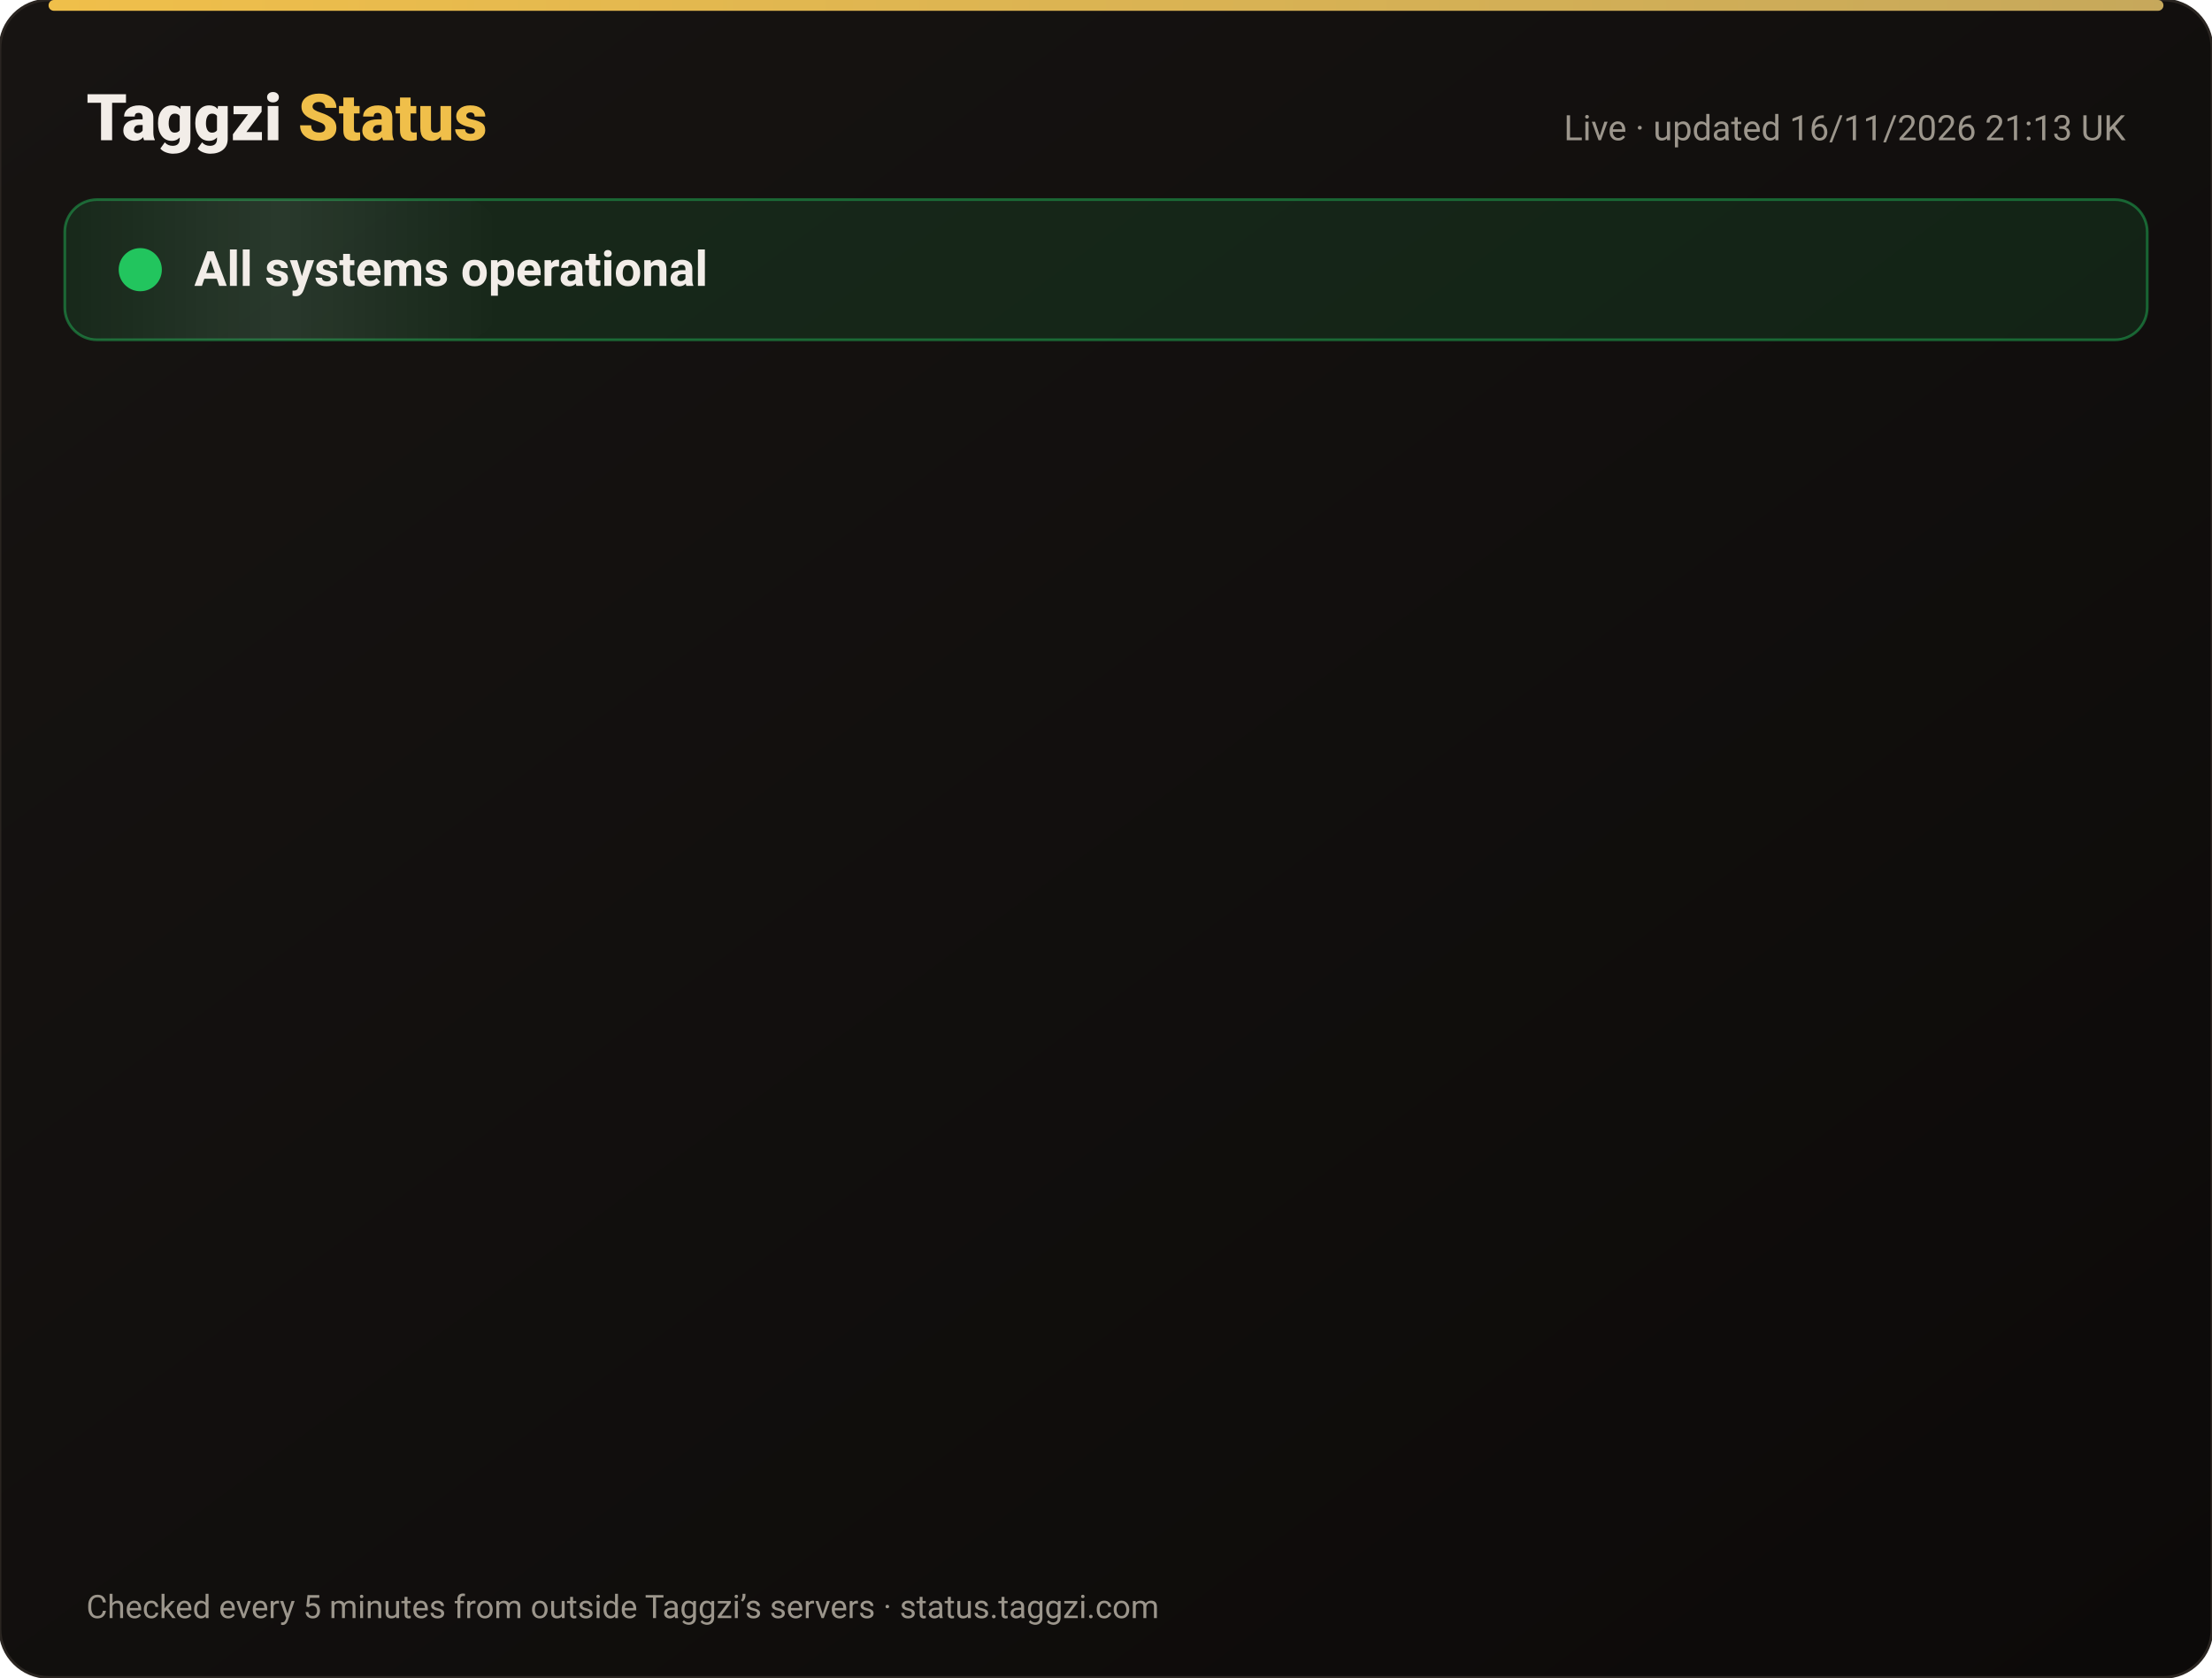
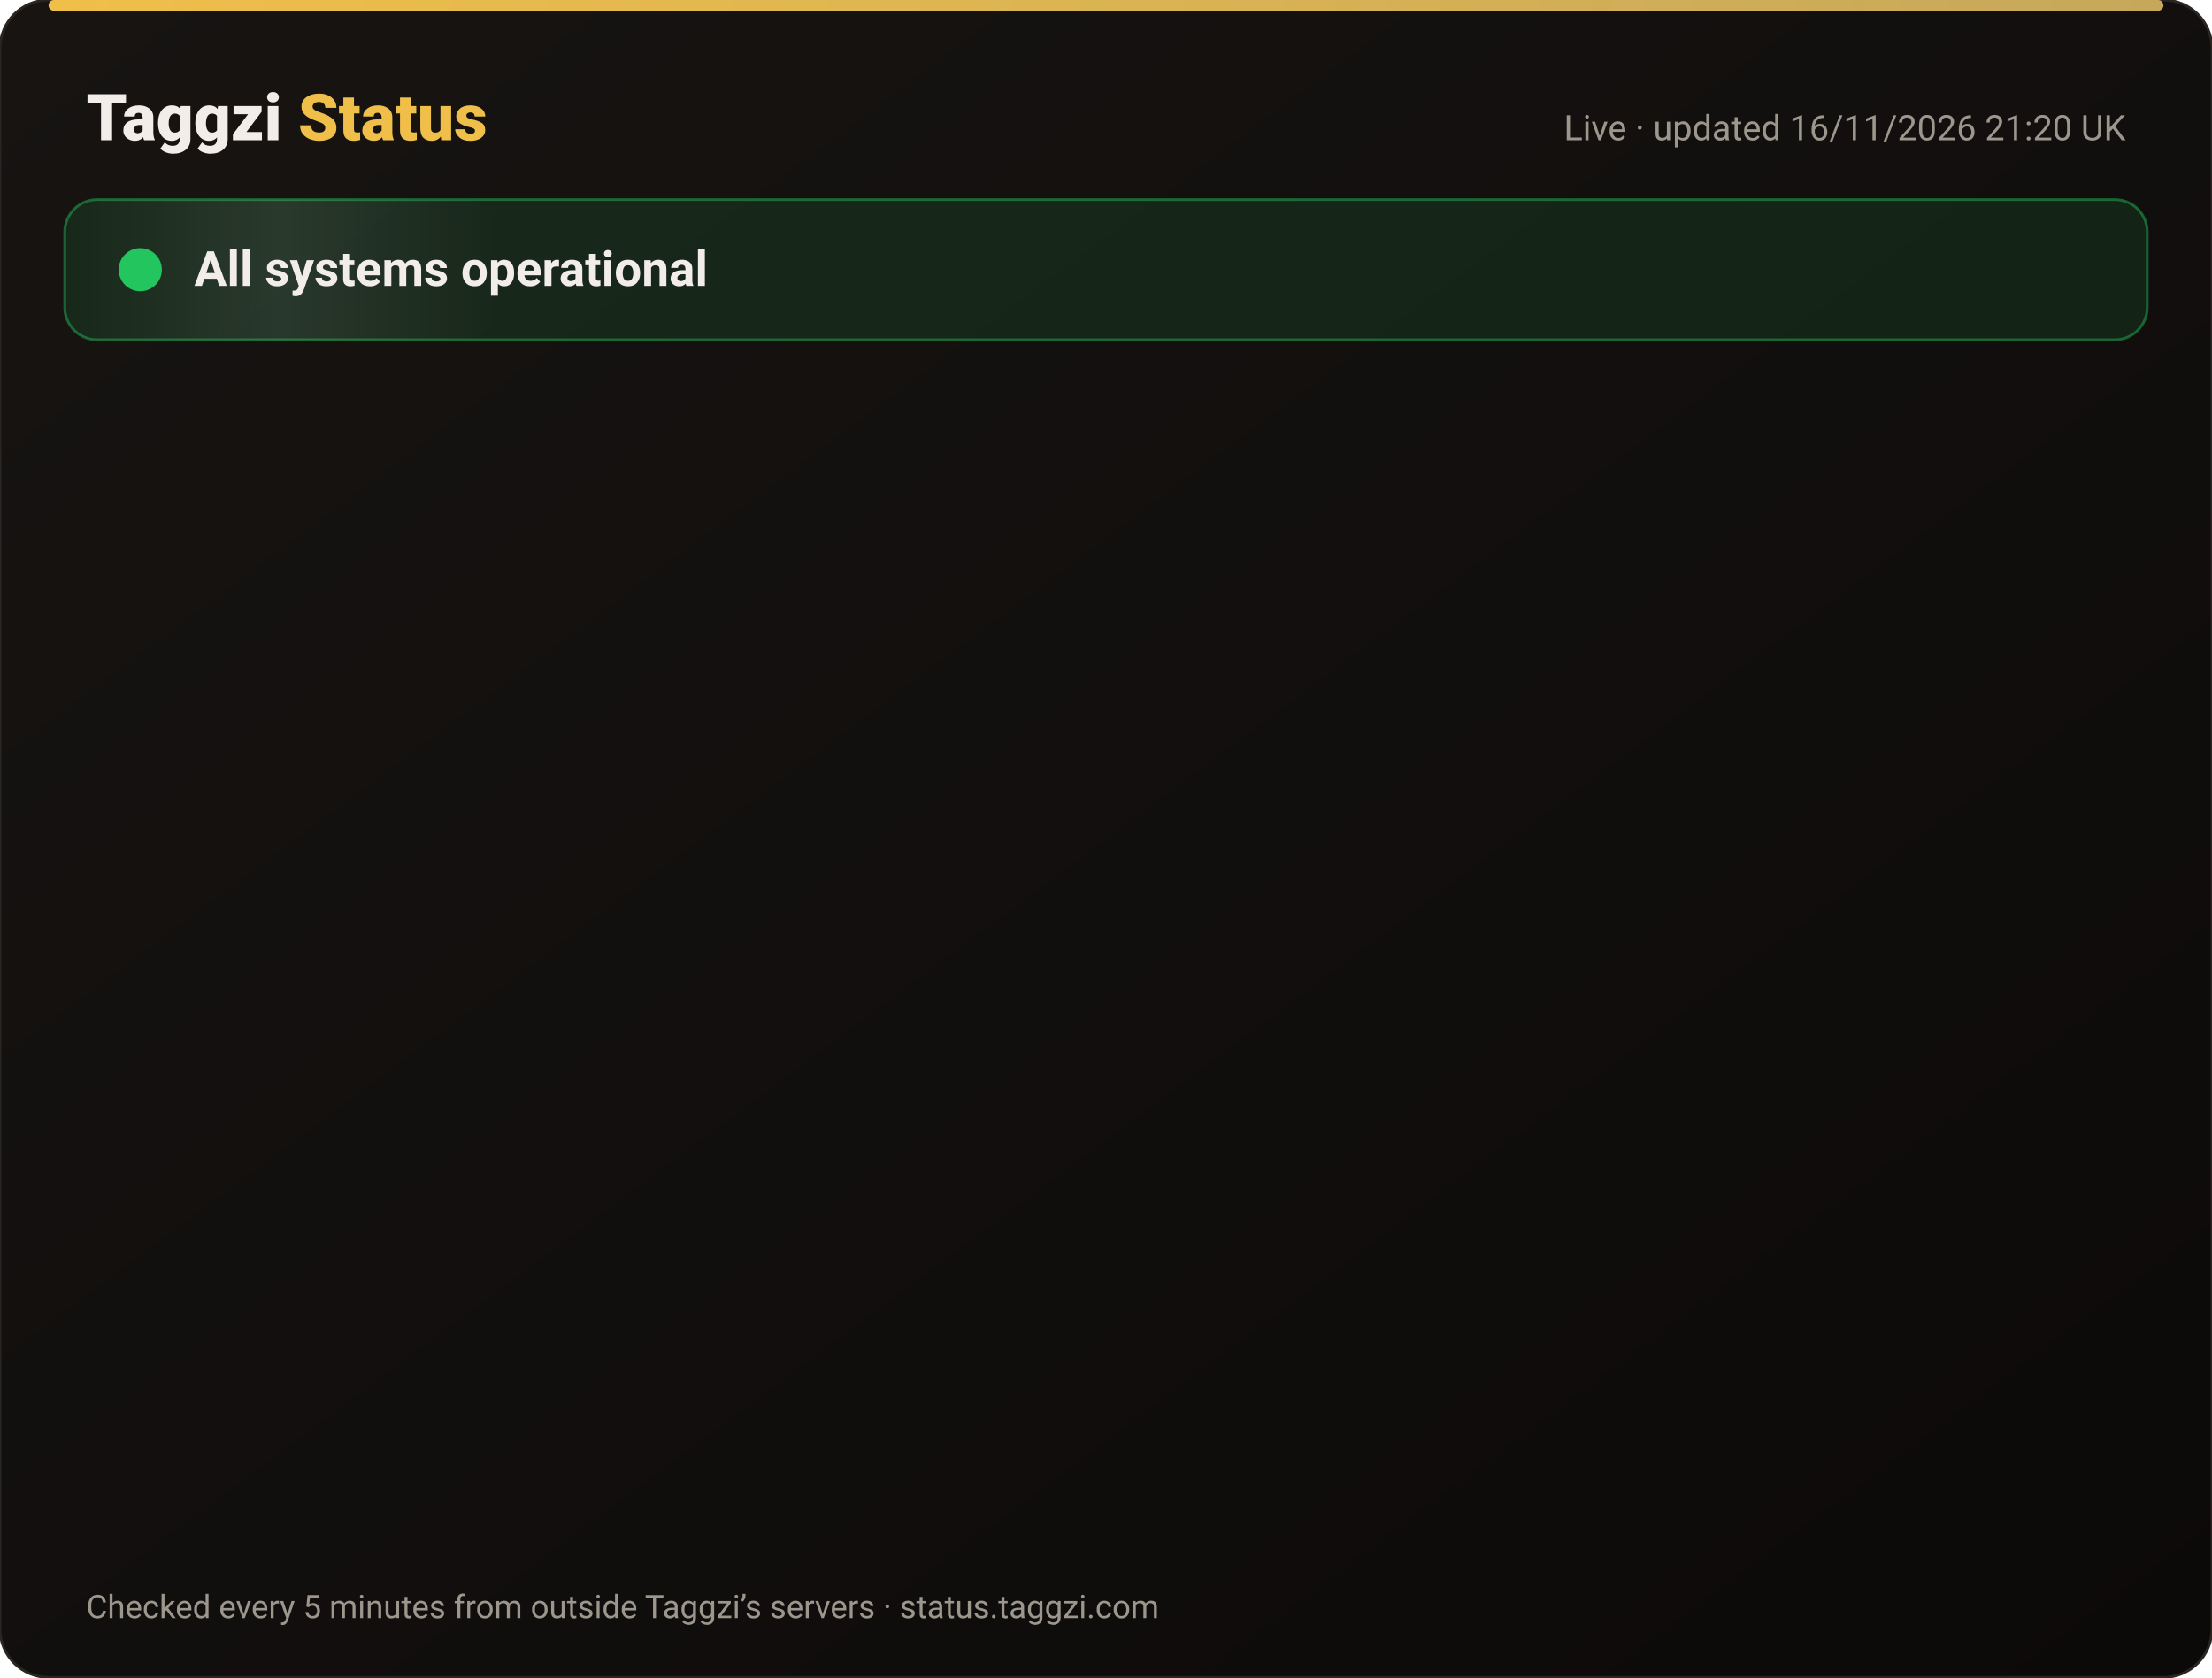
<svg xmlns="http://www.w3.org/2000/svg" width="820" height="622" viewBox="0 0 820 622" font-family="-apple-system,Segoe UI,Roboto,Helvetica,Arial,sans-serif">
  <defs>
    <linearGradient id="bg" x1="0" y1="0" x2="1" y2="1">
      <stop offset="0" stop-color="#171412" />
      <stop offset="1" stop-color="#0C0A09" />
    </linearGradient>
    <linearGradient id="gold" x1="0" x2="1">
      <stop offset="0" stop-color="#F0BF4A" />
      <stop offset="1" stop-color="#c6a85b" />
    </linearGradient>
    <linearGradient id="shine" x1="0" x2="1">
      <stop offset="0" stop-color="#fff" stop-opacity="0" />
      <stop offset=".5" stop-color="#fff" stop-opacity=".08" />
      <stop offset="1" stop-color="#fff" stop-opacity="0" />
    </linearGradient>
  </defs>
  <rect width="820" height="622" rx="18" fill="url(#bg)" stroke="#2a2521" />
  <rect x="18" y="0" width="784" height="4" rx="2" fill="url(#gold)" />
  <text x="32" y="52" font-size="24" font-weight="800" fill="#F2EDE8">Taggzi <tspan fill="#F0BF4A">Status</tspan>
  </text>
-   <text x="788" y="52" font-size="13" fill="#9C968C" text-anchor="end">Live · updated 16/11/2026 21:13 UK</text>
+   <text x="788" y="52" font-size="13" fill="#9C968C" text-anchor="end">Live · updated 16/11/2026 21:20 UK</text>
  <rect x="24" y="74" width="772" height="52" rx="12" fill="#22c55e" fill-opacity=".12" stroke="#22c55e" stroke-opacity=".45" />
  <rect x="24" y="74" width="160" height="52" rx="12" fill="url(#shine)">
    <animate attributeName="x" from="-160" to="820" dur="4s" repeatCount="indefinite" />
  </rect>
  <circle cx="52" cy="100" r="7" fill="#22c55e" />
  <circle cx="52" cy="100" r="7" fill="none" stroke="#22c55e" stroke-width="2">
    <animate attributeName="r" values="7;15;7" dur="2s" repeatCount="indefinite" />
    <animate attributeName="opacity" values=".9;0;.9" dur="2s" repeatCount="indefinite" />
  </circle>
  <text x="72" y="106" font-size="18" font-weight="700" fill="#F2EDE8">All systems operational</text>
  <g opacity="0">
    <animate attributeName="opacity" from="0" to="1" begin="0.00s" dur=".6s" fill="freeze" />
    <line x1="32" y1="188" x2="788" y2="188" stroke="#2a2521" />
    <circle cx="44" cy="166" r="6" fill="#22c55e">
      <animate attributeName="opacity" values="1;.45;1" dur="2.4s" begin="0.00s" repeatCount="indefinite" />
    </circle>
    <text x="62" y="171" font-size="15" font-weight="650" fill="#F2EDE8">Website</text>
    <text x="630" y="171" font-size="13" fill="#9C968C" text-anchor="end">99.97% uptime</text>
    <rect x="648" y="154" width="140" height="24" rx="12" fill="#22c55e" fill-opacity=".14" stroke="#22c55e" stroke-opacity=".5" />
    <text x="718" y="171" font-size="12" font-weight="700" fill="#22c55e" text-anchor="middle">Operational</text>
  </g>
  <g opacity="0">
    <animate attributeName="opacity" from="0" to="1" begin="0.15s" dur=".6s" fill="freeze" />
    <line x1="32" y1="234" x2="788" y2="234" stroke="#2a2521" />
    <circle cx="44" cy="212" r="6" fill="#22c55e">
      <animate attributeName="opacity" values="1;.45;1" dur="2.4s" begin="0.15s" repeatCount="indefinite" />
    </circle>
    <text x="62" y="217" font-size="15" font-weight="650" fill="#F2EDE8">Tag scans</text>
    <text x="630" y="217" font-size="13" fill="#9C968C" text-anchor="end">99.97% uptime</text>
    <rect x="648" y="200" width="140" height="24" rx="12" fill="#22c55e" fill-opacity=".14" stroke="#22c55e" stroke-opacity=".5" />
    <text x="718" y="217" font-size="12" font-weight="700" fill="#22c55e" text-anchor="middle">Operational</text>
  </g>
  <g opacity="0">
    <animate attributeName="opacity" from="0" to="1" begin="0.30s" dur=".6s" fill="freeze" />
    <line x1="32" y1="280" x2="788" y2="280" stroke="#2a2521" />
    <circle cx="44" cy="258" r="6" fill="#22c55e">
      <animate attributeName="opacity" values="1;.45;1" dur="2.4s" begin="0.30s" repeatCount="indefinite" />
    </circle>
    <text x="62" y="263" font-size="15" font-weight="650" fill="#F2EDE8">Manual tag lookup</text>
    <text x="630" y="263" font-size="13" fill="#9C968C" text-anchor="end">99.97% uptime</text>
    <rect x="648" y="246" width="140" height="24" rx="12" fill="#22c55e" fill-opacity=".14" stroke="#22c55e" stroke-opacity=".5" />
    <text x="718" y="263" font-size="12" font-weight="700" fill="#22c55e" text-anchor="middle">Operational</text>
  </g>
  <g opacity="0">
    <animate attributeName="opacity" from="0" to="1" begin="0.45s" dur=".6s" fill="freeze" />
    <line x1="32" y1="326" x2="788" y2="326" stroke="#2a2521" />
    <circle cx="44" cy="304" r="6" fill="#22c55e">
      <animate attributeName="opacity" values="1;.45;1" dur="2.4s" begin="0.45s" repeatCount="indefinite" />
    </circle>
    <text x="62" y="309" font-size="15" font-weight="650" fill="#F2EDE8">App &amp; login</text>
    <text x="630" y="309" font-size="13" fill="#9C968C" text-anchor="end">99.97% uptime</text>
    <rect x="648" y="292" width="140" height="24" rx="12" fill="#22c55e" fill-opacity=".14" stroke="#22c55e" stroke-opacity=".5" />
    <text x="718" y="309" font-size="12" font-weight="700" fill="#22c55e" text-anchor="middle">Operational</text>
  </g>
  <g opacity="0">
    <animate attributeName="opacity" from="0" to="1" begin="0.60s" dur=".6s" fill="freeze" />
    <line x1="32" y1="372" x2="788" y2="372" stroke="#2a2521" />
    <circle cx="44" cy="350" r="6" fill="#22c55e">
      <animate attributeName="opacity" values="1;.45;1" dur="2.4s" begin="0.60s" repeatCount="indefinite" />
    </circle>
    <text x="62" y="355" font-size="15" font-weight="650" fill="#F2EDE8">Community alerts</text>
    <text x="630" y="355" font-size="13" fill="#9C968C" text-anchor="end">99.97% uptime</text>
    <rect x="648" y="338" width="140" height="24" rx="12" fill="#22c55e" fill-opacity=".14" stroke="#22c55e" stroke-opacity=".5" />
    <text x="718" y="355" font-size="12" font-weight="700" fill="#22c55e" text-anchor="middle">Operational</text>
  </g>
  <g opacity="0">
    <animate attributeName="opacity" from="0" to="1" begin="0.75s" dur=".6s" fill="freeze" />
    <line x1="32" y1="418" x2="788" y2="418" stroke="#2a2521" />
    <circle cx="44" cy="396" r="6" fill="#22c55e">
      <animate attributeName="opacity" values="1;.45;1" dur="2.4s" begin="0.75s" repeatCount="indefinite" />
    </circle>
    <text x="62" y="401" font-size="15" font-weight="650" fill="#F2EDE8">Private calling</text>
    <text x="630" y="401" font-size="13" fill="#9C968C" text-anchor="end">99.97% uptime</text>
    <rect x="648" y="384" width="140" height="24" rx="12" fill="#22c55e" fill-opacity=".14" stroke="#22c55e" stroke-opacity=".5" />
    <text x="718" y="401" font-size="12" font-weight="700" fill="#22c55e" text-anchor="middle">Operational</text>
  </g>
  <g opacity="0">
    <animate attributeName="opacity" from="0" to="1" begin="0.90s" dur=".6s" fill="freeze" />
    <line x1="32" y1="464" x2="788" y2="464" stroke="#2a2521" />
    <circle cx="44" cy="442" r="6" fill="#22c55e">
      <animate attributeName="opacity" values="1;.45;1" dur="2.4s" begin="0.90s" repeatCount="indefinite" />
    </circle>
    <text x="62" y="447" font-size="15" font-weight="650" fill="#F2EDE8">Payments</text>
    <text x="630" y="447" font-size="13" fill="#9C968C" text-anchor="end">99.96% uptime</text>
    <rect x="648" y="430" width="140" height="24" rx="12" fill="#22c55e" fill-opacity=".14" stroke="#22c55e" stroke-opacity=".5" />
    <text x="718" y="447" font-size="12" font-weight="700" fill="#22c55e" text-anchor="middle">Operational</text>
  </g>
  <g opacity="0">
    <animate attributeName="opacity" from="0" to="1" begin="1.05s" dur=".6s" fill="freeze" />
    <line x1="32" y1="510" x2="788" y2="510" stroke="#2a2521" />
    <circle cx="44" cy="488" r="6" fill="#22c55e">
      <animate attributeName="opacity" values="1;.45;1" dur="2.4s" begin="1.05s" repeatCount="indefinite" />
    </circle>
    <text x="62" y="493" font-size="15" font-weight="650" fill="#F2EDE8">Email &amp; support</text>
    <text x="630" y="493" font-size="13" fill="#9C968C" text-anchor="end">99.97% uptime</text>
    <rect x="648" y="476" width="140" height="24" rx="12" fill="#22c55e" fill-opacity=".14" stroke="#22c55e" stroke-opacity=".5" />
    <text x="718" y="493" font-size="12" font-weight="700" fill="#22c55e" text-anchor="middle">Operational</text>
  </g>
  <g opacity="0">
    <animate attributeName="opacity" from="0" to="1" begin="1.20s" dur=".6s" fill="freeze" />
    <line x1="32" y1="556" x2="788" y2="556" stroke="#2a2521" />
    <circle cx="44" cy="534" r="6" fill="#22c55e">
      <animate attributeName="opacity" values="1;.45;1" dur="2.4s" begin="1.20s" repeatCount="indefinite" />
    </circle>
    <text x="62" y="539" font-size="15" font-weight="650" fill="#F2EDE8">Secure connection (SSL)</text>
    <text x="630" y="539" font-size="13" fill="#9C968C" text-anchor="end">100.00% uptime</text>
    <rect x="648" y="522" width="140" height="24" rx="12" fill="#22c55e" fill-opacity=".14" stroke="#22c55e" stroke-opacity=".5" />
    <text x="718" y="539" font-size="12" font-weight="700" fill="#22c55e" text-anchor="middle">Operational</text>
  </g>
  <text x="32" y="600" font-size="12" fill="#9C968C">Checked every 5 minutes from outside Taggzi’s servers · status.taggzi.com</text>
</svg>
